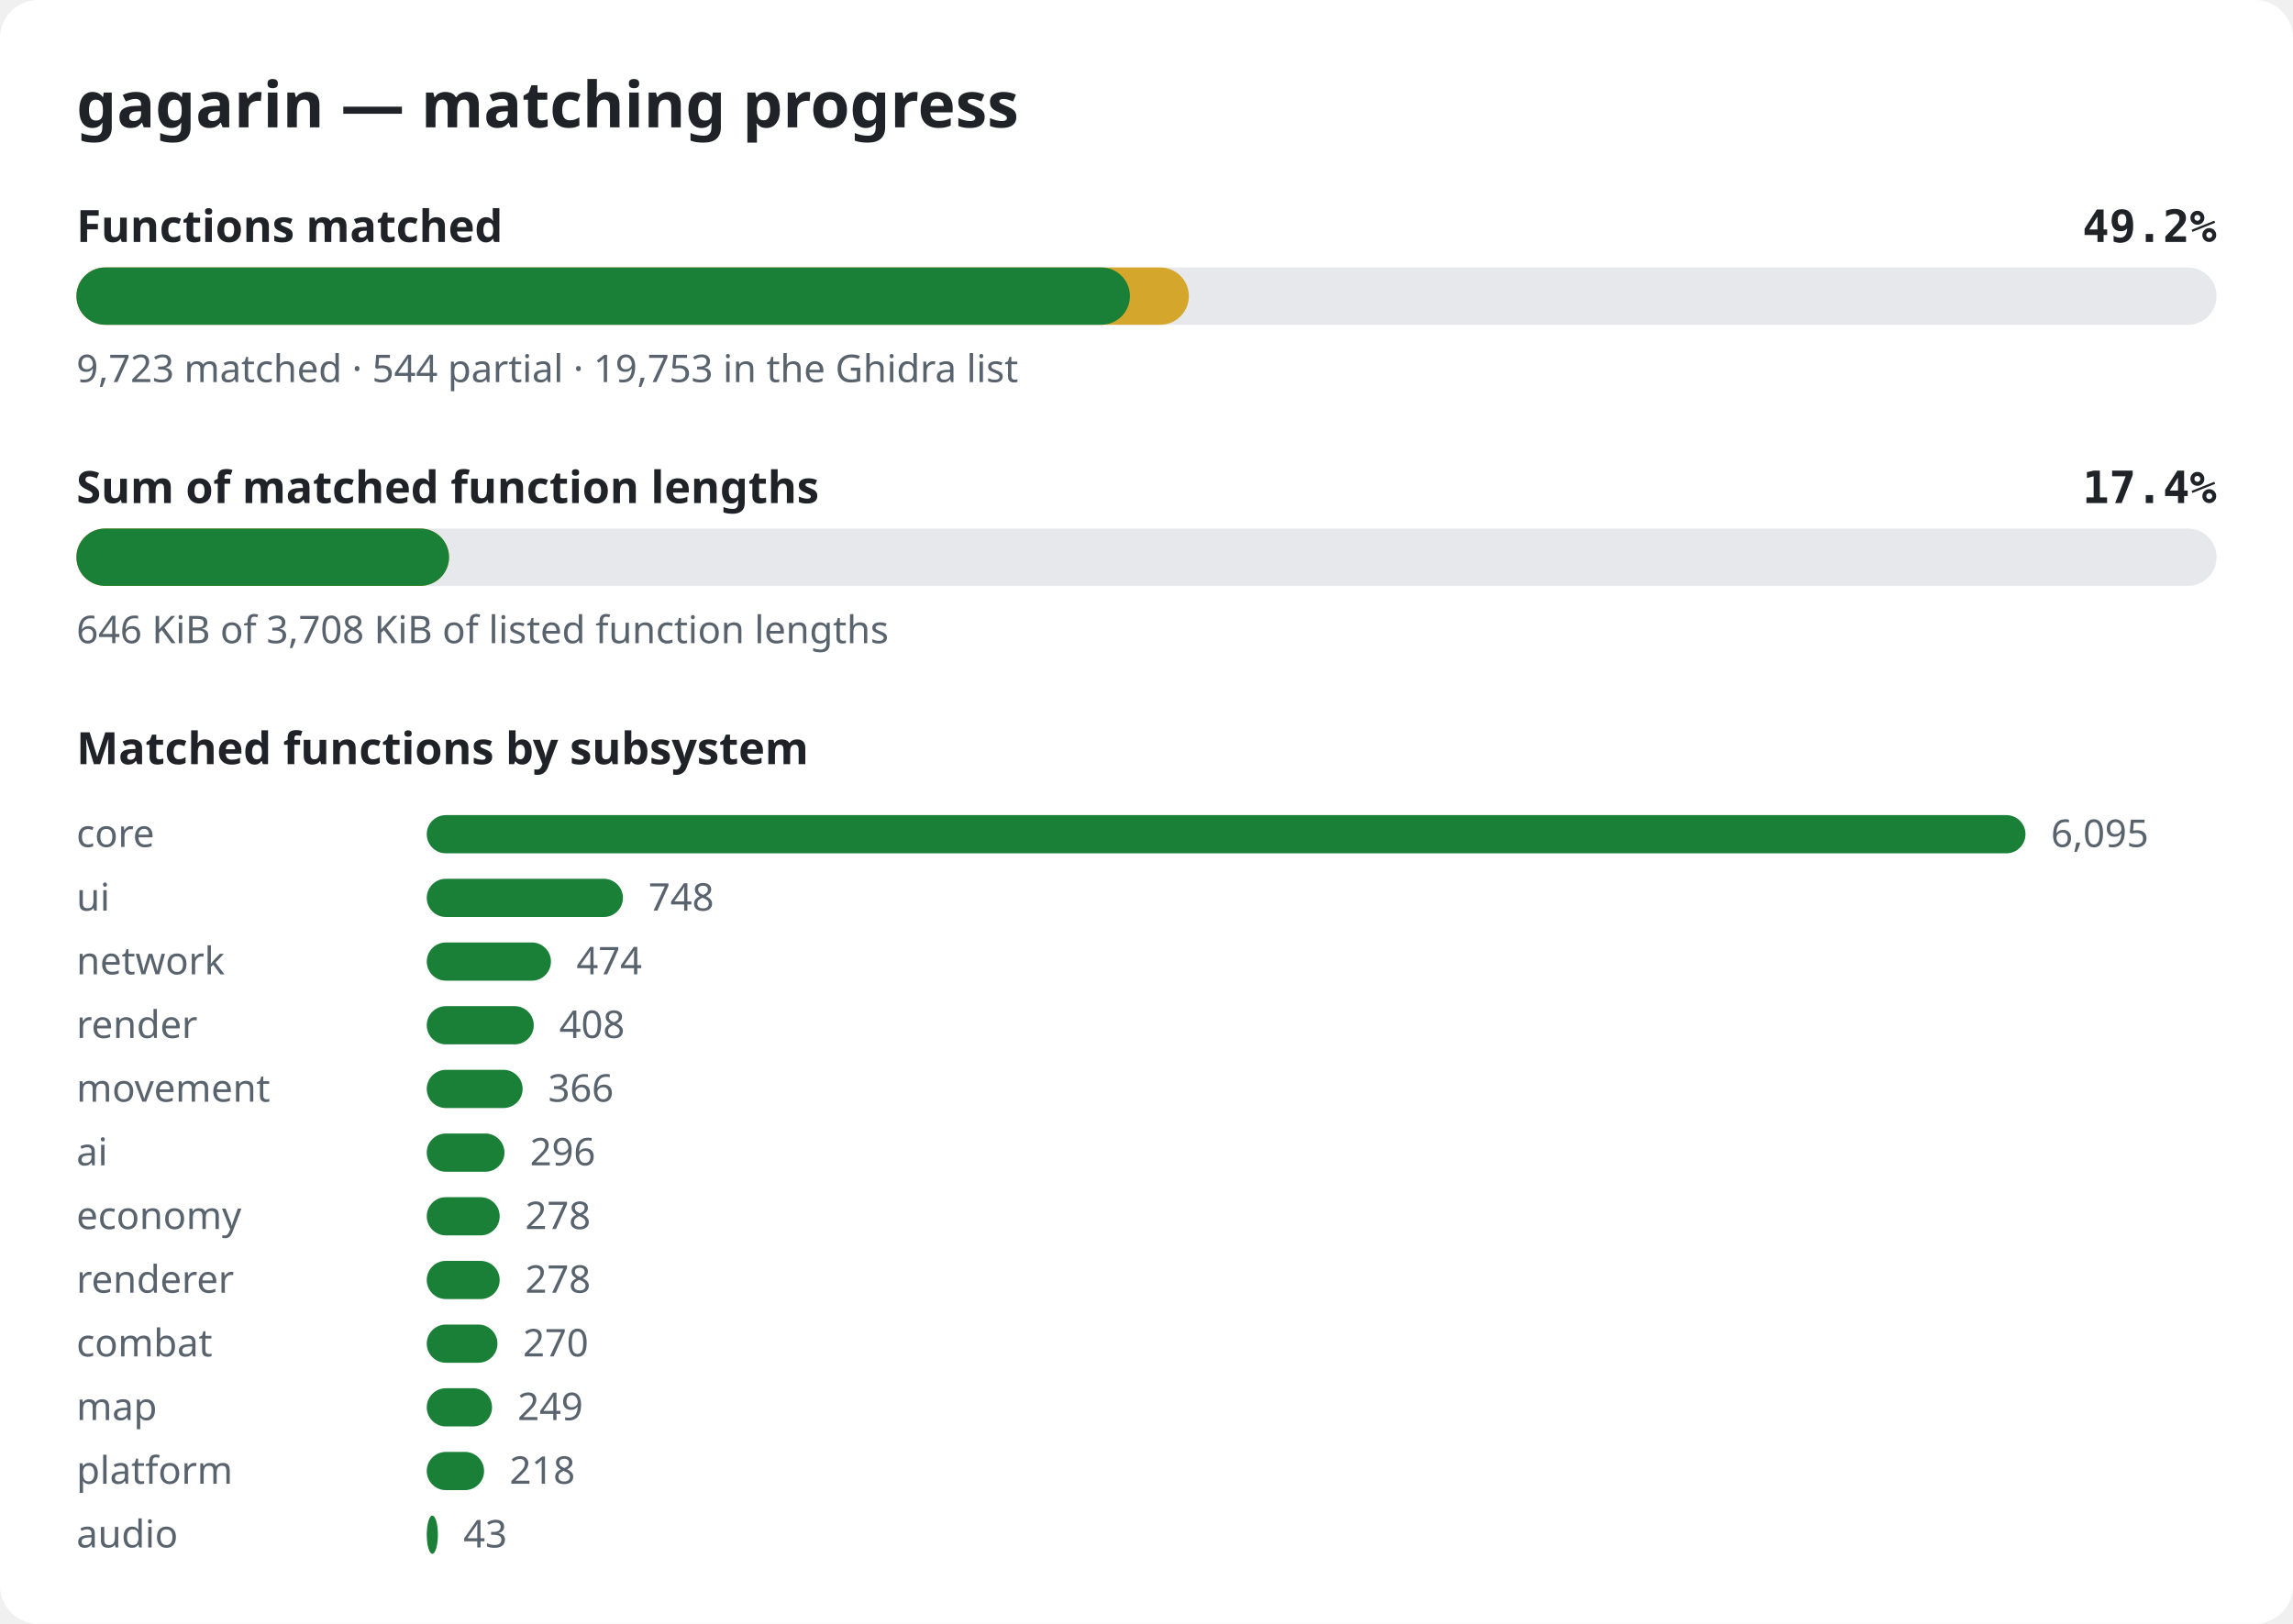
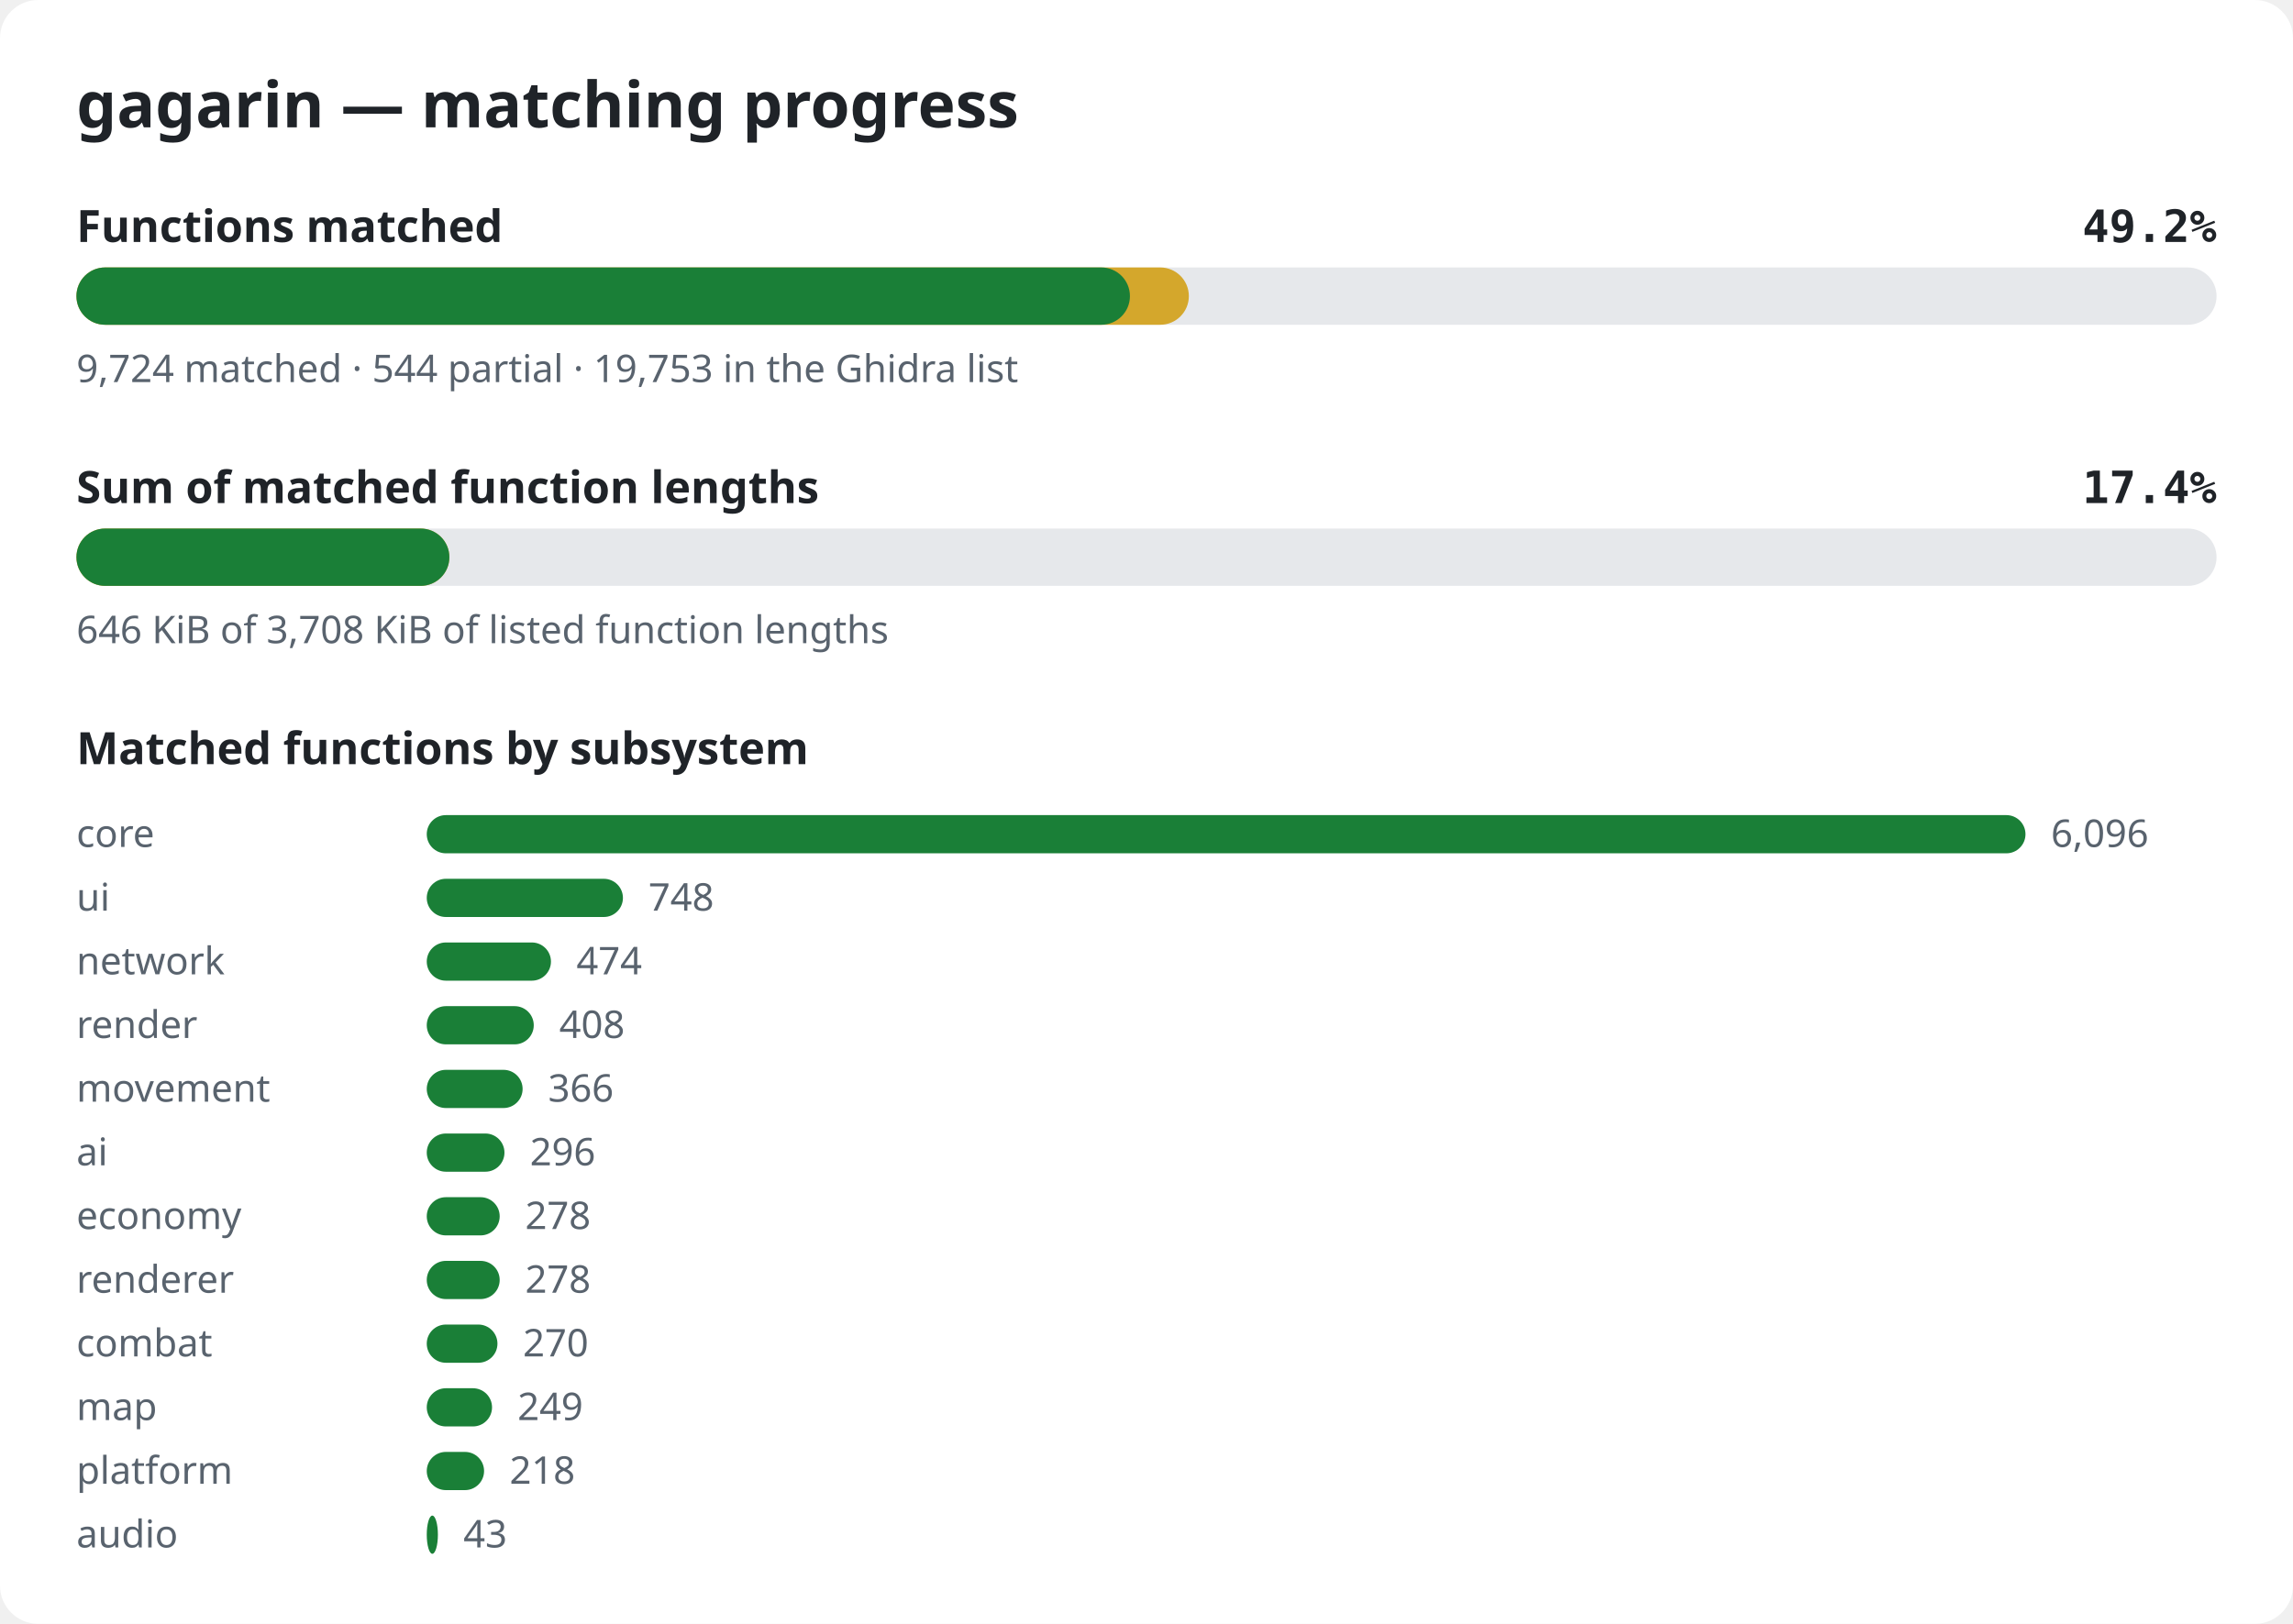
<svg xmlns="http://www.w3.org/2000/svg" width="720" height="510" viewBox="0 0 720 510" role="img" aria-label="gagarin matching progress">
  <style>.bg{fill:#ffffff}.title{font:600 20px sans-serif;fill:#1f2328}.label{font:600 14px sans-serif;fill:#1f2328}.pct{font:600 14px monospace;fill:#1f2328}.note{font:12px sans-serif;fill:#59636e}.track{fill:#e6e8eb}.done{fill:#1a7f37}.partial{fill:#d4a72c}@media (prefers-color-scheme: dark){.bg{fill:#0d1117}.title,.label,.pct{fill:#e6edf3}.note{fill:#9198a1}.track{fill:#262c36}.done{fill:#3fb950}.partial{fill:#d29922}}</style>
  <rect width="720" height="510" rx="12" class="bg" />
  <text x="24" y="40" class="title">gagarin — matching progress</text>
  <text x="24" y="76" class="label">Functions matched</text>
  <text x="696" y="76" class="pct" text-anchor="end">49.2%</text>
  <rect x="24" y="84" width="672" height="18" rx="9" class="track" />
  <rect x="24" y="84" width="349.3" height="18" rx="9" class="partial" />
  <rect x="24" y="84" width="330.8" height="18" rx="9" class="done" />
-   <text x="24" y="120" class="note">9,723 matched · 544 partial · 19,753 in the Ghidra list</text>
+   <text x="24" y="120" class="note">9,724 matched · 544 partial · 19,753 in the Ghidra list</text>
  <text x="24" y="158" class="label">Sum of matched function lengths</text>
  <text x="696" y="158" class="pct" text-anchor="end">17.4%</text>
  <rect x="24" y="166" width="672" height="18" rx="9" class="track" />
-   <rect x="24" y="166" width="117.0" height="18" rx="9" class="partial" />
-   <rect x="24" y="166" width="117.0" height="18" rx="9" class="done" />
+   <rect x="24" y="166" width="117.1" height="18" rx="9" class="partial" />
+   <rect x="24" y="166" width="117.1" height="18" rx="9" class="done" />
  <text x="24" y="202" class="note">646 KiB of 3,708 KiB of listed function lengths</text>
  <text x="24" y="240" class="label">Matched functions by subsystem</text>
  <text x="24" y="266" class="note">core</text>
  <rect x="134" y="256" width="502.0" height="12" rx="6" class="done" />
-   <text x="644.0" y="266" class="note">6,095</text>
+   <text x="644.0" y="266" class="note">6,096</text>
  <text x="24" y="286" class="note">ui</text>
  <rect x="134" y="276" width="61.6" height="12" rx="6" class="done" />
  <text x="203.6" y="286" class="note">748</text>
  <text x="24" y="306" class="note">network</text>
  <rect x="134" y="296" width="39.0" height="12" rx="6" class="done" />
  <text x="181.0" y="306" class="note">474</text>
  <text x="24" y="326" class="note">render</text>
  <rect x="134" y="316" width="33.6" height="12" rx="6" class="done" />
  <text x="175.6" y="326" class="note">408</text>
  <text x="24" y="346" class="note">movement</text>
  <rect x="134" y="336" width="30.1" height="12" rx="6" class="done" />
  <text x="172.1" y="346" class="note">366</text>
  <text x="24" y="366" class="note">ai</text>
  <rect x="134" y="356" width="24.4" height="12" rx="6" class="done" />
  <text x="166.4" y="366" class="note">296</text>
  <text x="24" y="386" class="note">economy</text>
  <rect x="134" y="376" width="22.9" height="12" rx="6" class="done" />
  <text x="164.9" y="386" class="note">278</text>
  <text x="24" y="406" class="note">renderer</text>
  <rect x="134" y="396" width="22.9" height="12" rx="6" class="done" />
  <text x="164.9" y="406" class="note">278</text>
  <text x="24" y="426" class="note">combat</text>
  <rect x="134" y="416" width="22.2" height="12" rx="6" class="done" />
  <text x="164.2" y="426" class="note">270</text>
  <text x="24" y="446" class="note">map</text>
  <rect x="134" y="436" width="20.5" height="12" rx="6" class="done" />
  <text x="162.5" y="446" class="note">249</text>
  <text x="24" y="466" class="note">platform</text>
  <rect x="134" y="456" width="18.0" height="12" rx="6" class="done" />
  <text x="160.0" y="466" class="note">218</text>
  <text x="24" y="486" class="note">audio</text>
  <rect x="134" y="476" width="3.5" height="12" rx="6" class="done" />
  <text x="145.5" y="486" class="note">43</text>
</svg>
